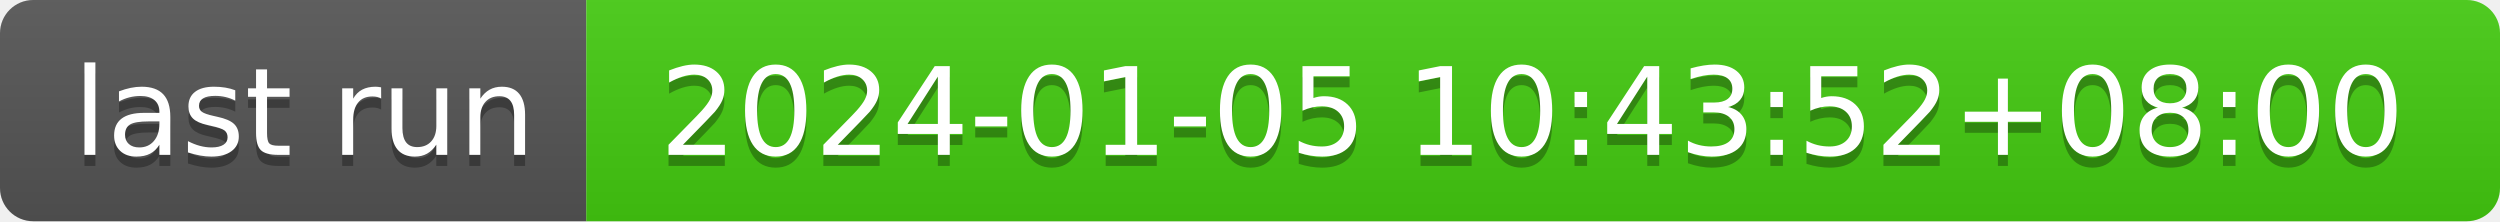
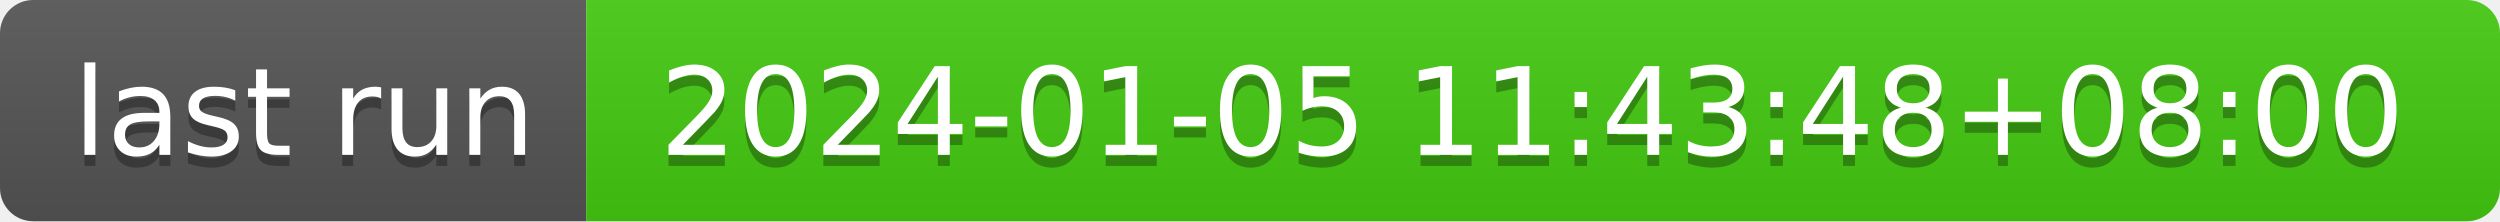
- <svg xmlns="http://www.w3.org/2000/svg" width="226" height="20" role="img" aria-label="last run: 2024-01-05 10:43:52+08:00">
+ <svg xmlns="http://www.w3.org/2000/svg" width="226" height="20" role="img" aria-label="last run: 2024-01-05 11:43:48+08:00">
  <linearGradient id="s" x2="0" y2="100%">
    <stop offset="0" stop-color="#bbb" stop-opacity=".1" />
    <stop offset="1" stop-opacity=".1" />
  </linearGradient>
  <clipPath id="r">
    <rect width="226" height="20" rx="3" fill="#fff" />
  </clipPath>
  <g clip-path="url(#r)">
    <rect width="53" height="20" fill="#555" />
    <rect x="53" width="173" height="20" fill="#4c1" />
    <rect width="226" height="20" fill="url(#s)" />
  </g>
  <g fill="#fff" text-anchor="middle" font-family="Verdana,Geneva,DejaVu Sans,sans-serif" text-rendering="geometricPrecision" font-size="110">
    <text aria-hidden="true" x="275" y="150" fill="#010101" fill-opacity=".3" transform="scale(.1)" textLength="430">last run</text>
    <text x="275" y="140" transform="scale(.1)" fill="#fff" textLength="430">last run</text>
-     <text aria-hidden="true" x="1385" y="150" fill="#010101" fill-opacity=".3" transform="scale(.1)" textLength="1630">2024-01-05 10:43:52+08:00</text>
-     <text x="1385" y="140" transform="scale(.1)" fill="#fff" textLength="1630">2024-01-05 10:43:52+08:00</text>
+     <text aria-hidden="true" x="1385" y="150" fill="#010101" fill-opacity=".3" transform="scale(.1)" textLength="1630">2024-01-05 11:43:48+08:00</text>
+     <text x="1385" y="140" transform="scale(.1)" fill="#fff" textLength="1630">2024-01-05 11:43:48+08:00</text>
  </g>
</svg>
